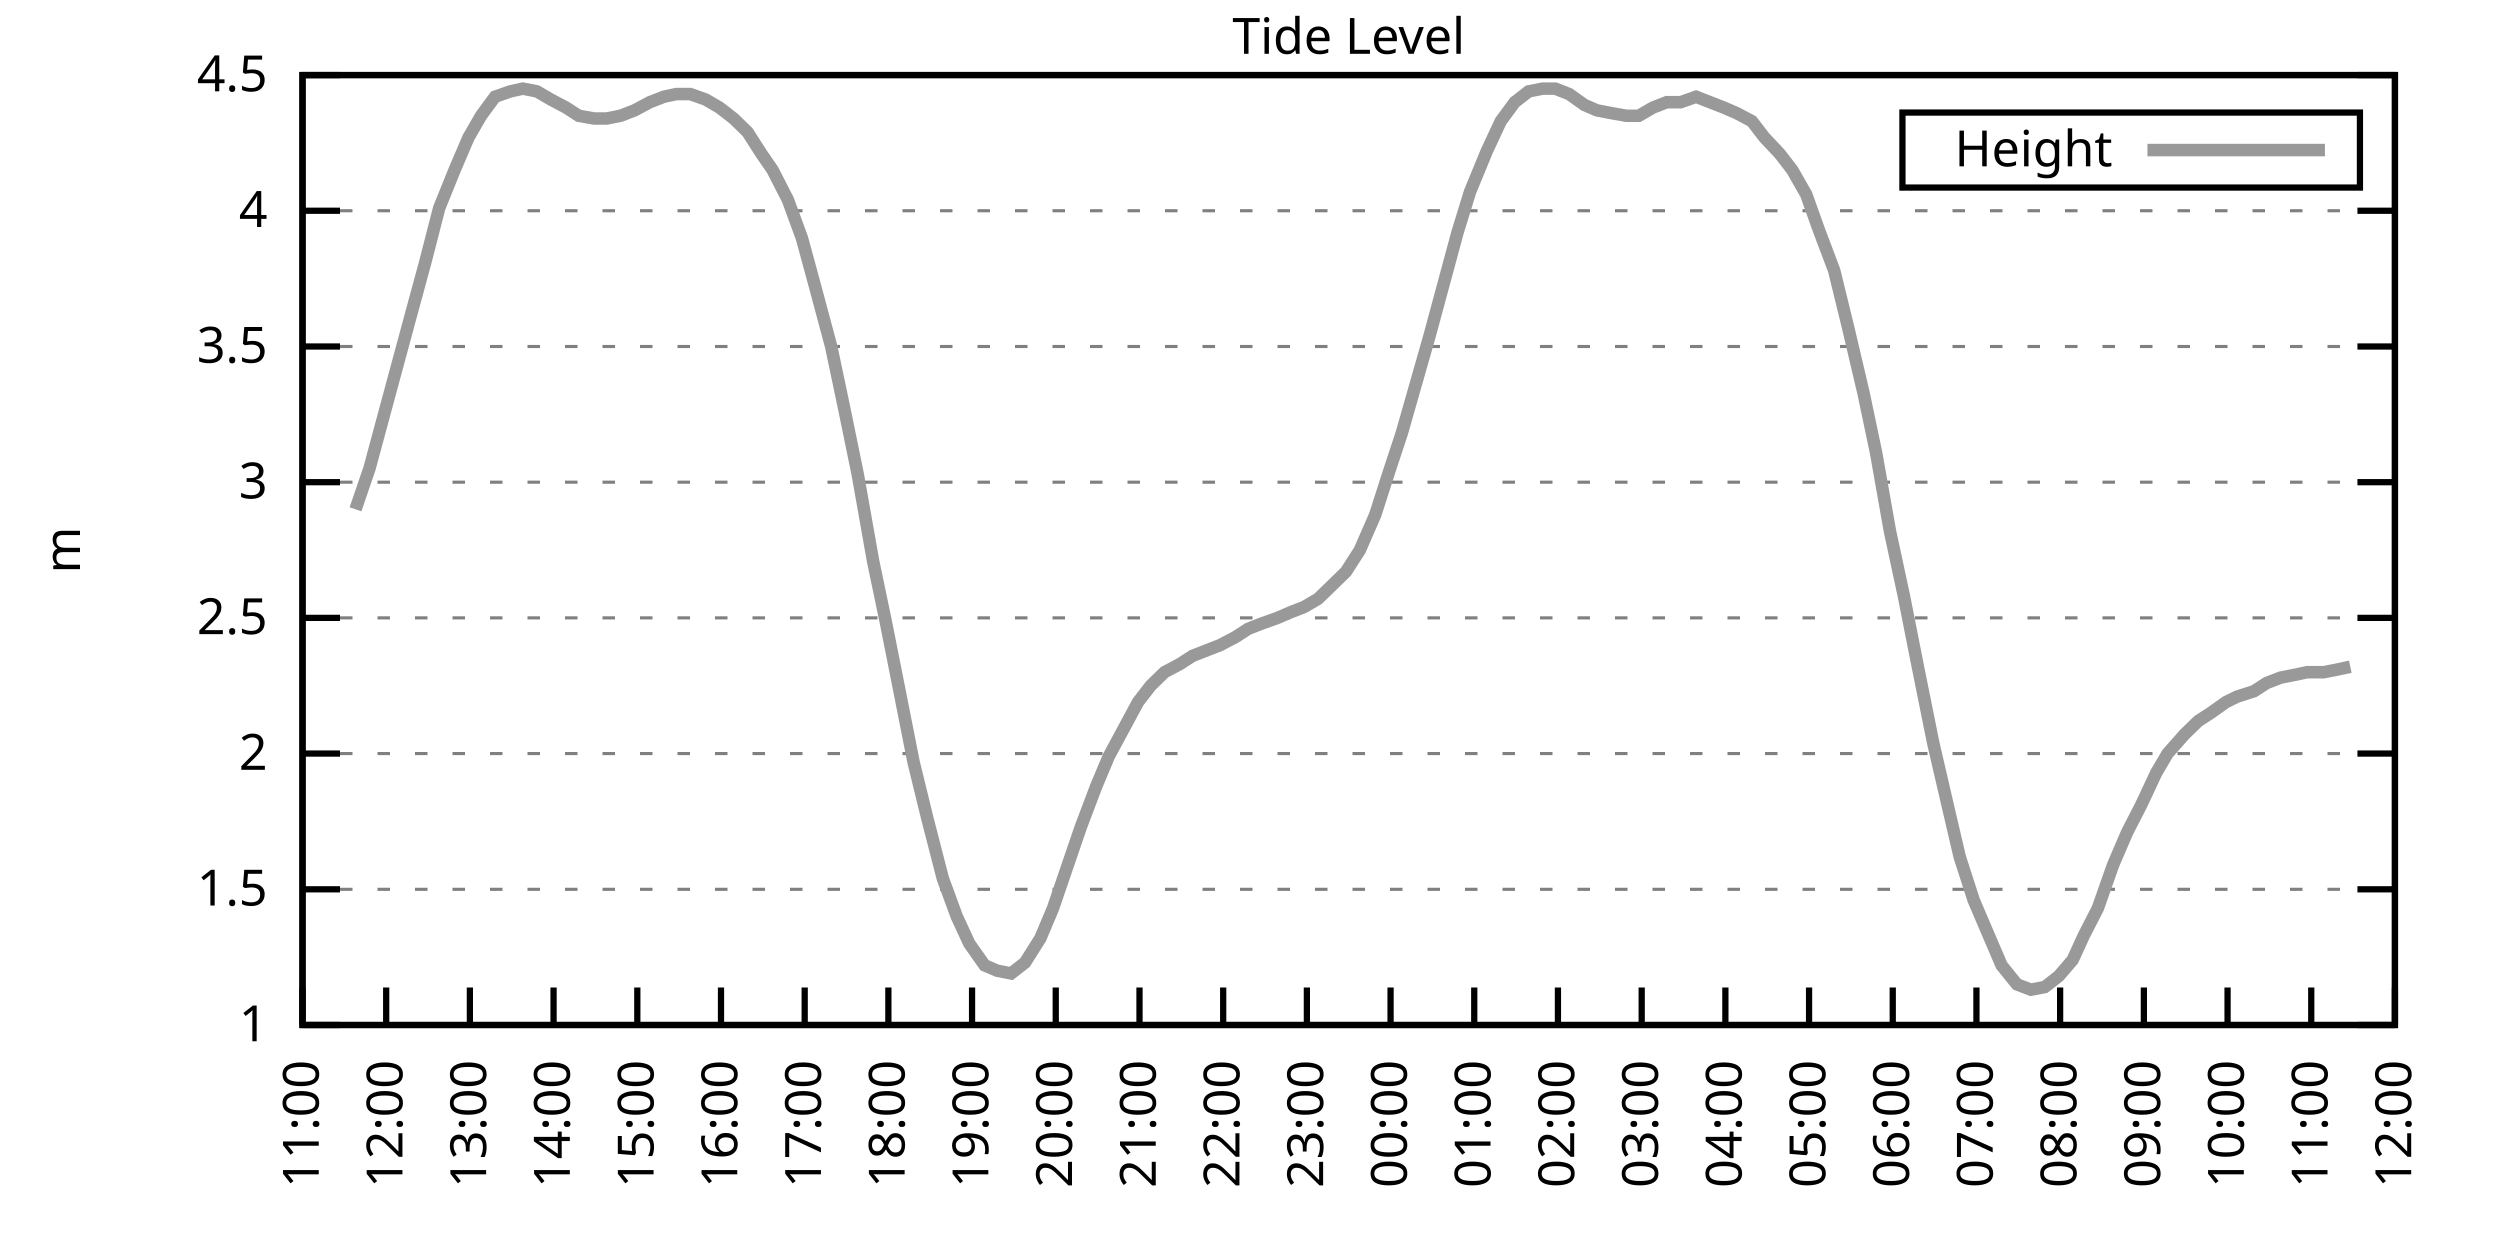
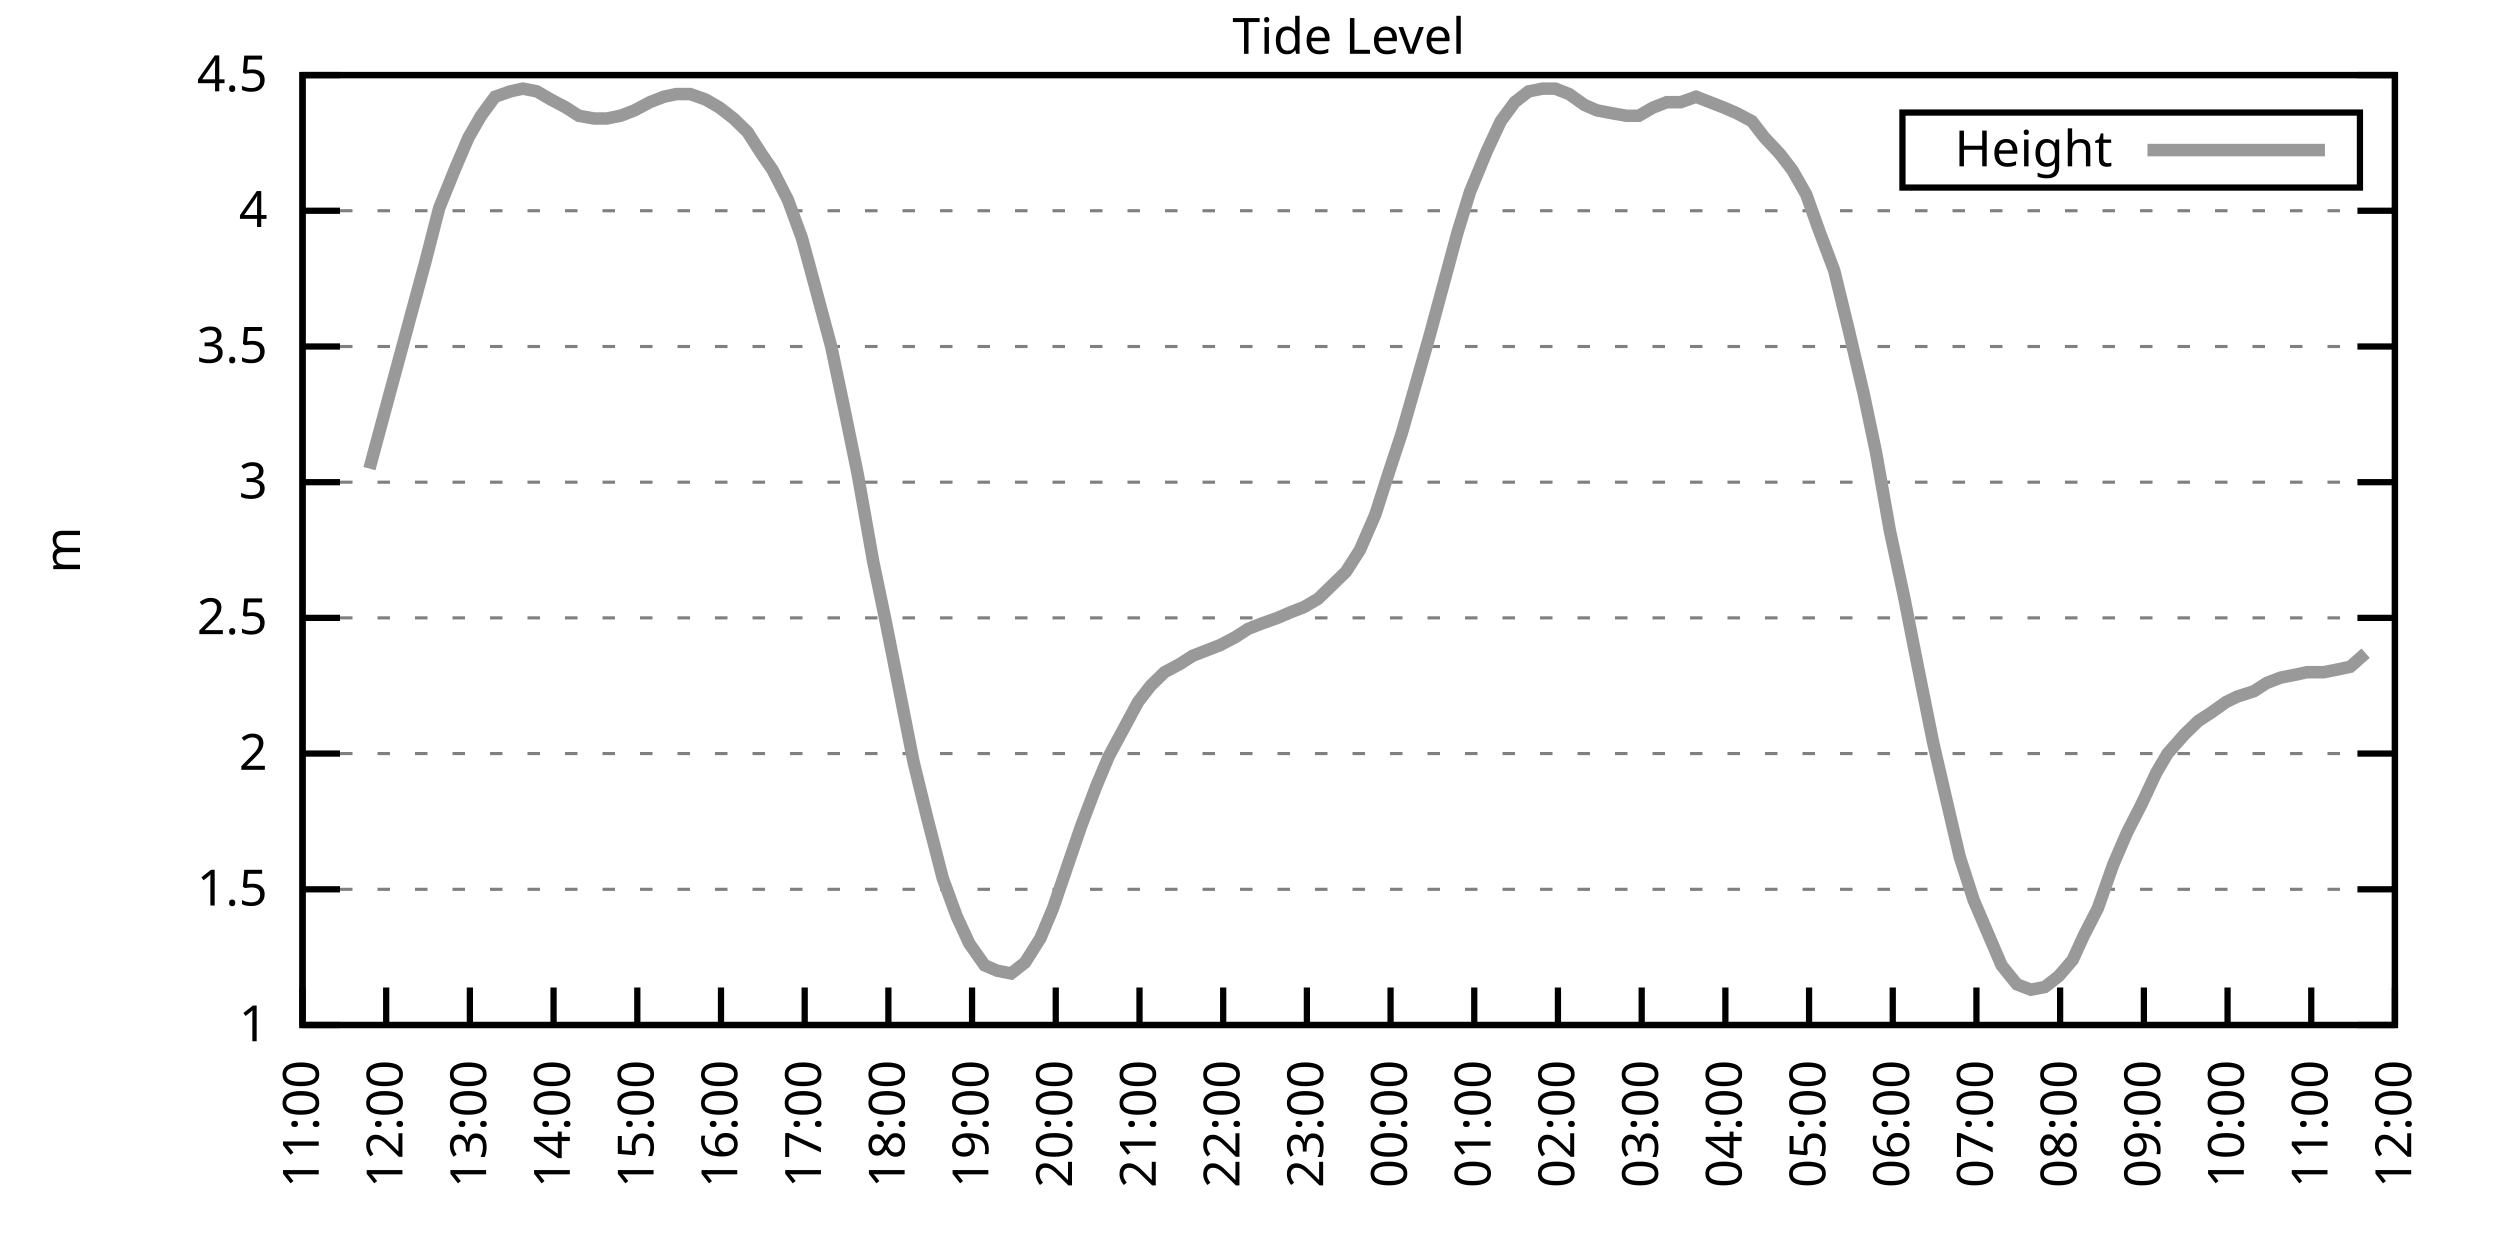
<svg xmlns="http://www.w3.org/2000/svg" xmlns:xlink="http://www.w3.org/1999/xlink" width="400" height="200" viewBox="0 0 400 200">
  <g id="gnuplot_canvas">
    <rect x="0" y="0" width="400" height="200" fill="none" />
    <defs>
      <circle id="gpDot" r="0.5" stroke-width="0.5" stroke="currentColor" />
      <path id="gpPt0" stroke-width="0.333" stroke="currentColor" d="M-1,0 h2 M0,-1 v2" />
      <path id="gpPt1" stroke-width="0.333" stroke="currentColor" d="M-1,-1 L1,1 M1,-1 L-1,1" />
      <path id="gpPt2" stroke-width="0.333" stroke="currentColor" d="M-1,0 L1,0 M0,-1 L0,1 M-1,-1 L1,1 M-1,1 L1,-1" />
      <rect id="gpPt3" stroke-width="0.333" stroke="currentColor" x="-1" y="-1" width="2" height="2" />
      <rect id="gpPt4" stroke-width="0.333" stroke="currentColor" fill="currentColor" x="-1" y="-1" width="2" height="2" />
      <circle id="gpPt5" stroke-width="0.333" stroke="currentColor" cx="0" cy="0" r="1" />
      <use xlink:href="#gpPt5" id="gpPt6" fill="currentColor" stroke="none" />
      <path id="gpPt7" stroke-width="0.333" stroke="currentColor" d="M0,-1.33 L-1.33,0.67 L1.33,0.67 z" />
      <use xlink:href="#gpPt7" id="gpPt8" fill="currentColor" stroke="none" />
      <use xlink:href="#gpPt7" id="gpPt9" stroke="currentColor" transform="rotate(180)" />
      <use xlink:href="#gpPt9" id="gpPt10" fill="currentColor" stroke="none" />
      <use xlink:href="#gpPt3" id="gpPt11" stroke="currentColor" transform="rotate(45)" />
      <use xlink:href="#gpPt11" id="gpPt12" fill="currentColor" stroke="none" />
      <path id="gpPt13" stroke-width="0.333" stroke="currentColor" d="M0,1.330 L1.265,0.411 L0.782,-1.067 L-0.782,-1.076 L-1.265,0.411 z" />
      <use xlink:href="#gpPt13" id="gpPt14" fill="currentColor" stroke="none" />
      <filter id="textbox" filterUnits="objectBoundingBox" x="0" y="0" height="1" width="1">
        <feFlood flood-color="white" flood-opacity="1" result="bgnd" />
        <feComposite in="SourceGraphic" in2="bgnd" operator="atop" />
      </filter>
      <filter id="greybox" filterUnits="objectBoundingBox" x="0" y="0" height="1" width="1">
        <feFlood flood-color="lightgrey" flood-opacity="1" result="grey" />
        <feComposite in="SourceGraphic" in2="grey" operator="atop" />
      </filter>
    </defs>
    <g fill="none" color="white" stroke="currentColor" stroke-width="1.00" stroke-linecap="butt" stroke-linejoin="miter">
</g>
    <g fill="none" color="black" stroke="currentColor" stroke-width="1.00" stroke-linecap="butt" stroke-linejoin="miter">
      <g stroke="none" shape-rendering="crispEdges">
        <polygon fill="rgb(255, 255, 255)" points="48.40,164.00 383.18,164.00 383.18,12.02 48.40,12.02 " />
      </g>
    </g>
    <g fill="none" color="black" stroke="currentColor" stroke-width="1.00" stroke-linecap="butt" stroke-linejoin="miter">
</g>
    <g fill="none" color="black" stroke="black" stroke-width="0.50" stroke-linecap="butt" stroke-linejoin="miter">
</g>
    <g fill="none" color="gray" stroke="currentColor" stroke-width="0.50" stroke-linecap="butt" stroke-linejoin="miter">
      <path stroke="gray" stroke-dasharray="2,4" class="gridline" d="M48.40,164.00 L383.19,164.00  " />
    </g>
    <g fill="none" color="gray" stroke="gray" stroke-width="1.00" stroke-linecap="butt" stroke-linejoin="miter">
</g>
    <g fill="none" color="black" stroke="currentColor" stroke-width="1.00" stroke-linecap="butt" stroke-linejoin="miter">
      <path stroke="black" d="M48.40,164.00 L54.40,164.00 M383.19,164.00 L377.19,164.00  " />
      <g transform="translate(42.80,166.60)" stroke="none" fill="black" font-family="Sans" font-size="8.00" text-anchor="end">
        <text>
          <tspan font-family="Sans"> 1</tspan>
        </text>
      </g>
    </g>
    <g fill="none" color="black" stroke="currentColor" stroke-width="1.00" stroke-linecap="butt" stroke-linejoin="miter">
</g>
    <g fill="none" color="black" stroke="black" stroke-width="0.50" stroke-linecap="butt" stroke-linejoin="miter">
</g>
    <g fill="none" color="gray" stroke="currentColor" stroke-width="0.50" stroke-linecap="butt" stroke-linejoin="miter">
      <path stroke="gray" stroke-dasharray="2,4" class="gridline" d="M48.40,142.29 L383.19,142.29  " />
    </g>
    <g fill="none" color="gray" stroke="gray" stroke-width="1.00" stroke-linecap="butt" stroke-linejoin="miter">
</g>
    <g fill="none" color="black" stroke="currentColor" stroke-width="1.00" stroke-linecap="butt" stroke-linejoin="miter">
      <path stroke="black" d="M48.40,142.29 L54.40,142.29 M383.19,142.29 L377.19,142.29  " />
      <g transform="translate(42.80,144.89)" stroke="none" fill="black" font-family="Sans" font-size="8.00" text-anchor="end">
        <text>
          <tspan font-family="Sans"> 1.5</tspan>
        </text>
      </g>
    </g>
    <g fill="none" color="black" stroke="currentColor" stroke-width="1.00" stroke-linecap="butt" stroke-linejoin="miter">
</g>
    <g fill="none" color="black" stroke="black" stroke-width="0.50" stroke-linecap="butt" stroke-linejoin="miter">
</g>
    <g fill="none" color="gray" stroke="currentColor" stroke-width="0.50" stroke-linecap="butt" stroke-linejoin="miter">
      <path stroke="gray" stroke-dasharray="2,4" class="gridline" d="M48.40,120.57 L383.19,120.57  " />
    </g>
    <g fill="none" color="gray" stroke="gray" stroke-width="1.00" stroke-linecap="butt" stroke-linejoin="miter">
</g>
    <g fill="none" color="black" stroke="currentColor" stroke-width="1.00" stroke-linecap="butt" stroke-linejoin="miter">
      <path stroke="black" d="M48.40,120.57 L54.40,120.57 M383.19,120.57 L377.19,120.57  " />
      <g transform="translate(42.80,123.17)" stroke="none" fill="black" font-family="Sans" font-size="8.00" text-anchor="end">
        <text>
          <tspan font-family="Sans"> 2</tspan>
        </text>
      </g>
    </g>
    <g fill="none" color="black" stroke="currentColor" stroke-width="1.00" stroke-linecap="butt" stroke-linejoin="miter">
</g>
    <g fill="none" color="black" stroke="black" stroke-width="0.50" stroke-linecap="butt" stroke-linejoin="miter">
</g>
    <g fill="none" color="gray" stroke="currentColor" stroke-width="0.50" stroke-linecap="butt" stroke-linejoin="miter">
      <path stroke="gray" stroke-dasharray="2,4" class="gridline" d="M48.40,98.86 L383.19,98.86  " />
    </g>
    <g fill="none" color="gray" stroke="gray" stroke-width="1.00" stroke-linecap="butt" stroke-linejoin="miter">
</g>
    <g fill="none" color="black" stroke="currentColor" stroke-width="1.00" stroke-linecap="butt" stroke-linejoin="miter">
      <path stroke="black" d="M48.40,98.86 L54.40,98.86 M383.19,98.86 L377.19,98.86  " />
      <g transform="translate(42.80,101.46)" stroke="none" fill="black" font-family="Sans" font-size="8.00" text-anchor="end">
        <text>
          <tspan font-family="Sans"> 2.5</tspan>
        </text>
      </g>
    </g>
    <g fill="none" color="black" stroke="currentColor" stroke-width="1.00" stroke-linecap="butt" stroke-linejoin="miter">
</g>
    <g fill="none" color="black" stroke="black" stroke-width="0.50" stroke-linecap="butt" stroke-linejoin="miter">
</g>
    <g fill="none" color="gray" stroke="currentColor" stroke-width="0.50" stroke-linecap="butt" stroke-linejoin="miter">
      <path stroke="gray" stroke-dasharray="2,4" class="gridline" d="M48.40,77.15 L383.19,77.15  " />
    </g>
    <g fill="none" color="gray" stroke="gray" stroke-width="1.00" stroke-linecap="butt" stroke-linejoin="miter">
</g>
    <g fill="none" color="black" stroke="currentColor" stroke-width="1.00" stroke-linecap="butt" stroke-linejoin="miter">
      <path stroke="black" d="M48.40,77.15 L54.40,77.15 M383.19,77.15 L377.19,77.15  " />
      <g transform="translate(42.80,79.75)" stroke="none" fill="black" font-family="Sans" font-size="8.00" text-anchor="end">
        <text>
          <tspan font-family="Sans"> 3</tspan>
        </text>
      </g>
    </g>
    <g fill="none" color="black" stroke="currentColor" stroke-width="1.00" stroke-linecap="butt" stroke-linejoin="miter">
</g>
    <g fill="none" color="black" stroke="black" stroke-width="0.50" stroke-linecap="butt" stroke-linejoin="miter">
</g>
    <g fill="none" color="gray" stroke="currentColor" stroke-width="0.50" stroke-linecap="butt" stroke-linejoin="miter">
      <path stroke="gray" stroke-dasharray="2,4" class="gridline" d="M48.40,55.44 L383.19,55.44  " />
    </g>
    <g fill="none" color="gray" stroke="gray" stroke-width="1.00" stroke-linecap="butt" stroke-linejoin="miter">
</g>
    <g fill="none" color="black" stroke="currentColor" stroke-width="1.00" stroke-linecap="butt" stroke-linejoin="miter">
      <path stroke="black" d="M48.40,55.44 L54.40,55.44 M383.19,55.44 L377.19,55.44  " />
      <g transform="translate(42.80,58.04)" stroke="none" fill="black" font-family="Sans" font-size="8.00" text-anchor="end">
        <text>
          <tspan font-family="Sans"> 3.5</tspan>
        </text>
      </g>
    </g>
    <g fill="none" color="black" stroke="currentColor" stroke-width="1.00" stroke-linecap="butt" stroke-linejoin="miter">
</g>
    <g fill="none" color="black" stroke="black" stroke-width="0.50" stroke-linecap="butt" stroke-linejoin="miter">
</g>
    <g fill="none" color="gray" stroke="currentColor" stroke-width="0.50" stroke-linecap="butt" stroke-linejoin="miter">
      <path stroke="gray" stroke-dasharray="2,4" class="gridline" d="M48.40,33.72 L383.19,33.72  " />
    </g>
    <g fill="none" color="gray" stroke="gray" stroke-width="1.00" stroke-linecap="butt" stroke-linejoin="miter">
</g>
    <g fill="none" color="black" stroke="currentColor" stroke-width="1.00" stroke-linecap="butt" stroke-linejoin="miter">
      <path stroke="black" d="M48.40,33.72 L54.40,33.72 M383.19,33.72 L377.19,33.72  " />
      <g transform="translate(42.80,36.32)" stroke="none" fill="black" font-family="Sans" font-size="8.00" text-anchor="end">
        <text>
          <tspan font-family="Sans"> 4</tspan>
        </text>
      </g>
    </g>
    <g fill="none" color="black" stroke="currentColor" stroke-width="1.00" stroke-linecap="butt" stroke-linejoin="miter">
</g>
    <g fill="none" color="black" stroke="black" stroke-width="0.50" stroke-linecap="butt" stroke-linejoin="miter">
</g>
    <g fill="none" color="gray" stroke="currentColor" stroke-width="0.50" stroke-linecap="butt" stroke-linejoin="miter">
      <path stroke="gray" stroke-dasharray="2,4" class="gridline" d="M48.40,12.01 L383.19,12.01  " />
    </g>
    <g fill="none" color="gray" stroke="gray" stroke-width="1.00" stroke-linecap="butt" stroke-linejoin="miter">
</g>
    <g fill="none" color="black" stroke="currentColor" stroke-width="1.00" stroke-linecap="butt" stroke-linejoin="miter">
      <path stroke="black" d="M48.40,12.01 L54.40,12.01 M383.19,12.01 L377.19,12.01  " />
      <g transform="translate(42.80,14.61)" stroke="none" fill="black" font-family="Sans" font-size="8.00" text-anchor="end">
        <text>
          <tspan font-family="Sans"> 4.5</tspan>
        </text>
      </g>
    </g>
    <g fill="none" color="black" stroke="currentColor" stroke-width="1.00" stroke-linecap="butt" stroke-linejoin="miter">
      <path stroke="black" d="M48.40,164.00 L48.40,158.00  " />
      <g transform="translate(51.00,169.60) rotate(270.00)" stroke="none" fill="black" font-family="Sans" font-size="8.00" text-anchor="end">
        <text>
          <tspan font-family="Sans">11:00</tspan>
        </text>
      </g>
    </g>
    <g fill="none" color="black" stroke="currentColor" stroke-width="1.00" stroke-linecap="butt" stroke-linejoin="miter">
      <path stroke="black" d="M61.79,164.00 L61.79,158.00  " />
      <g transform="translate(64.39,169.60) rotate(270.00)" stroke="none" fill="black" font-family="Sans" font-size="8.00" text-anchor="end">
        <text>
          <tspan font-family="Sans">12:00</tspan>
        </text>
      </g>
    </g>
    <g fill="none" color="black" stroke="currentColor" stroke-width="1.00" stroke-linecap="butt" stroke-linejoin="miter">
      <path stroke="black" d="M75.18,164.00 L75.18,158.00  " />
      <g transform="translate(77.78,169.60) rotate(270.00)" stroke="none" fill="black" font-family="Sans" font-size="8.00" text-anchor="end">
        <text>
          <tspan font-family="Sans">13:00</tspan>
        </text>
      </g>
    </g>
    <g fill="none" color="black" stroke="currentColor" stroke-width="1.00" stroke-linecap="butt" stroke-linejoin="miter">
      <path stroke="black" d="M88.57,164.00 L88.57,158.00  " />
      <g transform="translate(91.17,169.60) rotate(270.00)" stroke="none" fill="black" font-family="Sans" font-size="8.00" text-anchor="end">
        <text>
          <tspan font-family="Sans">14:00</tspan>
        </text>
      </g>
    </g>
    <g fill="none" color="black" stroke="currentColor" stroke-width="1.00" stroke-linecap="butt" stroke-linejoin="miter">
      <path stroke="black" d="M101.97,164.00 L101.97,158.00  " />
      <g transform="translate(104.57,169.60) rotate(270.00)" stroke="none" fill="black" font-family="Sans" font-size="8.00" text-anchor="end">
        <text>
          <tspan font-family="Sans">15:00</tspan>
        </text>
      </g>
    </g>
    <g fill="none" color="black" stroke="currentColor" stroke-width="1.00" stroke-linecap="butt" stroke-linejoin="miter">
      <path stroke="black" d="M115.36,164.00 L115.36,158.00  " />
      <g transform="translate(117.96,169.60) rotate(270.00)" stroke="none" fill="black" font-family="Sans" font-size="8.00" text-anchor="end">
        <text>
          <tspan font-family="Sans">16:00</tspan>
        </text>
      </g>
    </g>
    <g fill="none" color="black" stroke="currentColor" stroke-width="1.00" stroke-linecap="butt" stroke-linejoin="miter">
      <path stroke="black" d="M128.75,164.00 L128.75,158.00  " />
      <g transform="translate(131.35,169.60) rotate(270.00)" stroke="none" fill="black" font-family="Sans" font-size="8.00" text-anchor="end">
        <text>
          <tspan font-family="Sans">17:00</tspan>
        </text>
      </g>
    </g>
    <g fill="none" color="black" stroke="currentColor" stroke-width="1.00" stroke-linecap="butt" stroke-linejoin="miter">
      <path stroke="black" d="M142.14,164.00 L142.14,158.00  " />
      <g transform="translate(144.74,169.60) rotate(270.00)" stroke="none" fill="black" font-family="Sans" font-size="8.00" text-anchor="end">
        <text>
          <tspan font-family="Sans">18:00</tspan>
        </text>
      </g>
    </g>
    <g fill="none" color="black" stroke="currentColor" stroke-width="1.00" stroke-linecap="butt" stroke-linejoin="miter">
      <path stroke="black" d="M155.53,164.00 L155.53,158.00  " />
      <g transform="translate(158.13,169.60) rotate(270.00)" stroke="none" fill="black" font-family="Sans" font-size="8.00" text-anchor="end">
        <text>
          <tspan font-family="Sans">19:00</tspan>
        </text>
      </g>
    </g>
    <g fill="none" color="black" stroke="currentColor" stroke-width="1.00" stroke-linecap="butt" stroke-linejoin="miter">
      <path stroke="black" d="M168.92,164.00 L168.92,158.00  " />
      <g transform="translate(171.52,169.60) rotate(270.00)" stroke="none" fill="black" font-family="Sans" font-size="8.00" text-anchor="end">
        <text>
          <tspan font-family="Sans">20:00</tspan>
        </text>
      </g>
    </g>
    <g fill="none" color="black" stroke="currentColor" stroke-width="1.00" stroke-linecap="butt" stroke-linejoin="miter">
      <path stroke="black" d="M182.32,164.00 L182.32,158.00  " />
      <g transform="translate(184.92,169.60) rotate(270.00)" stroke="none" fill="black" font-family="Sans" font-size="8.00" text-anchor="end">
        <text>
          <tspan font-family="Sans">21:00</tspan>
        </text>
      </g>
    </g>
    <g fill="none" color="black" stroke="currentColor" stroke-width="1.00" stroke-linecap="butt" stroke-linejoin="miter">
      <path stroke="black" d="M195.71,164.00 L195.71,158.00  " />
      <g transform="translate(198.31,169.60) rotate(270.00)" stroke="none" fill="black" font-family="Sans" font-size="8.00" text-anchor="end">
        <text>
          <tspan font-family="Sans">22:00</tspan>
        </text>
      </g>
    </g>
    <g fill="none" color="black" stroke="currentColor" stroke-width="1.00" stroke-linecap="butt" stroke-linejoin="miter">
      <path stroke="black" d="M209.10,164.00 L209.10,158.00  " />
      <g transform="translate(211.70,169.60) rotate(270.00)" stroke="none" fill="black" font-family="Sans" font-size="8.00" text-anchor="end">
        <text>
          <tspan font-family="Sans">23:00</tspan>
        </text>
      </g>
    </g>
    <g fill="none" color="black" stroke="currentColor" stroke-width="1.00" stroke-linecap="butt" stroke-linejoin="miter">
      <path stroke="black" d="M222.49,164.00 L222.49,158.00  " />
      <g transform="translate(225.09,169.60) rotate(270.00)" stroke="none" fill="black" font-family="Sans" font-size="8.00" text-anchor="end">
        <text>
          <tspan font-family="Sans">00:00</tspan>
        </text>
      </g>
    </g>
    <g fill="none" color="black" stroke="currentColor" stroke-width="1.00" stroke-linecap="butt" stroke-linejoin="miter">
      <path stroke="black" d="M235.88,164.00 L235.88,158.00  " />
      <g transform="translate(238.48,169.60) rotate(270.00)" stroke="none" fill="black" font-family="Sans" font-size="8.00" text-anchor="end">
        <text>
          <tspan font-family="Sans">01:00</tspan>
        </text>
      </g>
    </g>
    <g fill="none" color="black" stroke="currentColor" stroke-width="1.00" stroke-linecap="butt" stroke-linejoin="miter">
      <path stroke="black" d="M249.27,164.00 L249.27,158.00  " />
      <g transform="translate(251.87,169.60) rotate(270.00)" stroke="none" fill="black" font-family="Sans" font-size="8.00" text-anchor="end">
        <text>
          <tspan font-family="Sans">02:00</tspan>
        </text>
      </g>
    </g>
    <g fill="none" color="black" stroke="currentColor" stroke-width="1.00" stroke-linecap="butt" stroke-linejoin="miter">
      <path stroke="black" d="M262.67,164.00 L262.67,158.00  " />
      <g transform="translate(265.27,169.60) rotate(270.00)" stroke="none" fill="black" font-family="Sans" font-size="8.00" text-anchor="end">
        <text>
          <tspan font-family="Sans">03:00</tspan>
        </text>
      </g>
    </g>
    <g fill="none" color="black" stroke="currentColor" stroke-width="1.00" stroke-linecap="butt" stroke-linejoin="miter">
      <path stroke="black" d="M276.06,164.00 L276.06,158.00  " />
      <g transform="translate(278.66,169.60) rotate(270.00)" stroke="none" fill="black" font-family="Sans" font-size="8.00" text-anchor="end">
        <text>
          <tspan font-family="Sans">04:00</tspan>
        </text>
      </g>
    </g>
    <g fill="none" color="black" stroke="currentColor" stroke-width="1.00" stroke-linecap="butt" stroke-linejoin="miter">
      <path stroke="black" d="M289.45,164.00 L289.45,158.00  " />
      <g transform="translate(292.05,169.60) rotate(270.00)" stroke="none" fill="black" font-family="Sans" font-size="8.00" text-anchor="end">
        <text>
          <tspan font-family="Sans">05:00</tspan>
        </text>
      </g>
    </g>
    <g fill="none" color="black" stroke="currentColor" stroke-width="1.00" stroke-linecap="butt" stroke-linejoin="miter">
      <path stroke="black" d="M302.84,164.00 L302.84,158.00  " />
      <g transform="translate(305.44,169.60) rotate(270.00)" stroke="none" fill="black" font-family="Sans" font-size="8.00" text-anchor="end">
        <text>
          <tspan font-family="Sans">06:00</tspan>
        </text>
      </g>
    </g>
    <g fill="none" color="black" stroke="currentColor" stroke-width="1.00" stroke-linecap="butt" stroke-linejoin="miter">
      <path stroke="black" d="M316.23,164.00 L316.23,158.00  " />
      <g transform="translate(318.83,169.60) rotate(270.00)" stroke="none" fill="black" font-family="Sans" font-size="8.00" text-anchor="end">
        <text>
          <tspan font-family="Sans">07:00</tspan>
        </text>
      </g>
    </g>
    <g fill="none" color="black" stroke="currentColor" stroke-width="1.00" stroke-linecap="butt" stroke-linejoin="miter">
      <path stroke="black" d="M329.62,164.00 L329.62,158.00  " />
      <g transform="translate(332.22,169.60) rotate(270.00)" stroke="none" fill="black" font-family="Sans" font-size="8.00" text-anchor="end">
        <text>
          <tspan font-family="Sans">08:00</tspan>
        </text>
      </g>
    </g>
    <g fill="none" color="black" stroke="currentColor" stroke-width="1.00" stroke-linecap="butt" stroke-linejoin="miter">
      <path stroke="black" d="M343.02,164.00 L343.02,158.00  " />
      <g transform="translate(345.62,169.60) rotate(270.00)" stroke="none" fill="black" font-family="Sans" font-size="8.00" text-anchor="end">
        <text>
          <tspan font-family="Sans">09:00</tspan>
        </text>
      </g>
    </g>
    <g fill="none" color="black" stroke="currentColor" stroke-width="1.00" stroke-linecap="butt" stroke-linejoin="miter">
      <path stroke="black" d="M356.41,164.00 L356.41,158.00  " />
      <g transform="translate(359.01,169.60) rotate(270.00)" stroke="none" fill="black" font-family="Sans" font-size="8.00" text-anchor="end">
        <text>
          <tspan font-family="Sans">10:00</tspan>
        </text>
      </g>
    </g>
    <g fill="none" color="black" stroke="currentColor" stroke-width="1.00" stroke-linecap="butt" stroke-linejoin="miter">
      <path stroke="black" d="M369.80,164.00 L369.80,158.00  " />
      <g transform="translate(372.40,169.60) rotate(270.00)" stroke="none" fill="black" font-family="Sans" font-size="8.00" text-anchor="end">
        <text>
          <tspan font-family="Sans">11:00</tspan>
        </text>
      </g>
    </g>
    <g fill="none" color="black" stroke="currentColor" stroke-width="1.00" stroke-linecap="butt" stroke-linejoin="miter">
      <path stroke="black" d="M383.19,164.00 L383.19,158.00  " />
      <g transform="translate(385.79,169.60) rotate(270.00)" stroke="none" fill="black" font-family="Sans" font-size="8.00" text-anchor="end">
        <text>
          <tspan font-family="Sans">12:00</tspan>
        </text>
      </g>
    </g>
    <g fill="none" color="black" stroke="currentColor" stroke-width="1.00" stroke-linecap="butt" stroke-linejoin="miter">
</g>
    <g fill="none" color="black" stroke="currentColor" stroke-width="1.00" stroke-linecap="butt" stroke-linejoin="miter">
      <path stroke="black" d="M48.40,12.01 L48.40,164.00 L383.19,164.00 L383.19,12.01 L48.40,12.01 Z  " />
    </g>
    <g fill="none" color="black" stroke="currentColor" stroke-width="1.00" stroke-linecap="butt" stroke-linejoin="miter">
</g>
    <g fill="none" color="black" stroke="currentColor" stroke-width="1.00" stroke-linecap="butt" stroke-linejoin="miter">
      <path stroke="black" d="M304.39,30.01 L304.39,18.01 L377.59,18.01 L377.59,30.01 L304.39,30.01 Z  " />
    </g>
    <g id="Tide_level_plot_1">
      <g fill="none" color="white" stroke="black" stroke-width="2.00" stroke-linecap="butt" stroke-linejoin="miter">
</g>
      <g fill="none" color="black" stroke="currentColor" stroke-width="2.00" stroke-linecap="butt" stroke-linejoin="miter">
        <g transform="translate(337.99,26.61)" stroke="none" fill="black" font-family="Sans" font-size="8.00" text-anchor="end">
          <text>
            <tspan font-family="Sans">Height</tspan>
          </text>
        </g>
      </g>
      <g fill="none" color="black" stroke="currentColor" stroke-width="2.00" stroke-linecap="butt" stroke-linejoin="miter">
-         <path stroke="rgb(153, 153, 153)" d="M343.59,24.01 L371.99,24.01 M56.88,81.49 L59.11,74.98 L61.57,65.86 L63.80,57.61 L66.03,49.36 L68.04,41.97   L70.27,33.29 L72.73,27.21 L74.96,22.00 L76.97,18.52 L79.20,15.48 L81.66,14.62 L83.66,14.18 L85.90,14.62   L88.13,15.92 L90.58,17.22 L92.59,18.52 L95.05,18.96 L97.06,18.96 L99.29,18.52 L101.52,17.66 L103.98,16.35   L106.21,15.48 L108.22,15.05 L110.45,15.05 L112.90,15.92 L115.13,17.22 L117.37,18.96 L119.60,21.13 L121.83,24.60   L123.62,27.21 L126.07,31.99 L128.30,38.07 L130.31,45.45 L132.99,55.44 L135.00,64.99 L137.23,75.85 L139.69,89.74   L141.69,99.30 L143.93,110.59 L146.16,121.88 L148.39,131.00 L150.85,140.55 L153.08,146.63 L155.09,150.97 L157.54,154.45   L159.55,155.31 L161.78,155.75 L164.01,154.01 L166.47,150.10 L168.48,145.33 L170.71,138.81 L172.94,132.30 L175.40,125.79   L177.41,121.01 L182.09,112.32 L184.10,109.72 L186.33,107.55 L188.79,106.24 L190.80,104.94 L193.03,104.07 L195.26,103.20   L197.72,101.90 L199.73,100.60 L201.96,99.73 L204.41,98.86 L206.42,97.99 L208.65,97.12 L210.88,95.82 L213.12,93.65   L215.35,91.48 L217.58,88.00 L220.04,82.36 L222.27,75.41 L224.28,69.33 L226.51,61.52 L228.74,53.70 L230.97,45.45   L233.20,37.20 L235.21,30.68 L237.89,24.17 L240.12,19.39 L242.36,16.35 L244.59,14.62 L246.82,14.18 L248.83,14.18   L251.06,15.05 L253.51,16.79 L255.52,17.66 L257.76,18.09 L260.21,18.52 L262.22,18.52 L264.45,17.22 L266.68,16.35   L268.92,16.35 L271.37,15.48 L273.60,16.35 L275.83,17.22 L277.84,18.09 L280.30,19.39 L282.31,22.00 L284.76,24.60   L286.77,27.21 L289.00,31.12 L291.01,36.76 L293.47,43.28 L295.70,52.40 L298.15,62.82 L300.16,72.37 L302.39,84.97   L304.63,95.39 L306.86,106.68 L309.31,118.84 L311.32,127.52 L313.55,137.08 L315.79,144.02 L318.02,149.24 L320.25,154.45   L322.70,157.49 L324.94,158.35 L327.17,157.92 L329.40,156.18 L331.63,153.58 L333.42,149.67 L335.65,145.33 L338.10,138.38   L340.34,133.17 L342.57,128.83 L345.02,123.61 L346.81,120.57 L349.49,117.53 L351.72,115.36 L353.73,114.06 L356.18,112.32   L357.97,111.45 L360.65,110.59 L362.66,109.28 L364.89,108.42 L367.12,107.98 L369.13,107.55 L371.81,107.55 L374.04,107.11   L376.05,106.68  " />
+         <path stroke="rgb(153, 153, 153)" d="M343.59,24.01 L371.99,24.01 M59.11,74.98 L61.57,65.86 L63.80,57.61 L66.03,49.36 L68.04,41.97 L70.27,33.29   L72.73,27.21 L74.96,22.00 L76.97,18.52 L79.20,15.48 L81.66,14.62 L83.66,14.18 L85.90,14.62 L88.13,15.92   L90.58,17.22 L92.59,18.52 L95.05,18.96 L97.06,18.96 L99.29,18.52 L101.52,17.66 L103.98,16.35 L106.21,15.48   L108.22,15.05 L110.45,15.05 L112.90,15.92 L115.13,17.22 L117.37,18.96 L119.60,21.13 L121.83,24.60 L123.62,27.21   L126.07,31.99 L128.30,38.07 L130.31,45.45 L132.99,55.44 L135.00,64.99 L137.23,75.85 L139.69,89.74 L141.69,99.30   L143.93,110.59 L146.16,121.88 L148.39,131.00 L150.85,140.55 L153.08,146.63 L155.09,150.97 L157.54,154.45 L159.55,155.31   L161.78,155.75 L164.01,154.01 L166.47,150.10 L168.48,145.33 L170.71,138.81 L172.94,132.30 L175.40,125.79 L177.41,121.01   L182.09,112.32 L184.10,109.72 L186.33,107.55 L188.79,106.24 L190.80,104.94 L193.03,104.07 L195.26,103.20 L197.72,101.90   L199.73,100.60 L201.96,99.73 L204.41,98.86 L206.42,97.99 L208.65,97.12 L210.88,95.82 L213.12,93.65 L215.35,91.48   L217.58,88.00 L220.04,82.36 L222.27,75.41 L224.28,69.33 L226.51,61.52 L228.74,53.70 L230.97,45.45 L233.20,37.20   L235.21,30.68 L237.89,24.17 L240.12,19.39 L242.36,16.35 L244.59,14.62 L246.82,14.18 L248.83,14.18 L251.06,15.05   L253.51,16.79 L255.52,17.66 L257.76,18.09 L260.21,18.52 L262.22,18.52 L264.45,17.22 L266.68,16.35 L268.92,16.35   L271.37,15.48 L273.60,16.35 L275.83,17.22 L277.84,18.09 L280.30,19.39 L282.31,22.00 L284.76,24.60 L286.77,27.21   L289.00,31.12 L291.01,36.76 L293.47,43.28 L295.70,52.40 L298.15,62.82 L300.16,72.37 L302.39,84.97 L304.63,95.39   L306.86,106.68 L309.31,118.84 L311.32,127.52 L313.55,137.08 L315.79,144.02 L318.02,149.24 L320.25,154.45 L322.70,157.49   L324.94,158.35 L327.17,157.92 L329.40,156.18 L331.63,153.58 L333.42,149.67 L335.65,145.33 L338.10,138.38 L340.34,133.17   L342.57,128.83 L345.02,123.61 L346.81,120.57 L349.49,117.53 L351.72,115.36 L353.73,114.06 L356.18,112.32 L357.97,111.45   L360.65,110.59 L362.66,109.28 L364.89,108.42 L367.12,107.98 L369.13,107.55 L371.81,107.55 L374.04,107.11 L376.05,106.68   L378.50,104.51  " />
      </g>
    </g>
    <g fill="none" color="black" stroke="currentColor" stroke-width="2.00" stroke-linecap="butt" stroke-linejoin="miter">
</g>
    <g fill="none" color="black" stroke="black" stroke-width="1.00" stroke-linecap="butt" stroke-linejoin="miter">
</g>
    <g fill="none" color="black" stroke="currentColor" stroke-width="1.00" stroke-linecap="butt" stroke-linejoin="miter">
      <path stroke="black" d="M48.40,12.01 L48.40,164.00 L383.19,164.00 L383.19,12.01 L48.40,12.01 Z  " />
      <g transform="translate(12.80,88.01) rotate(270.00)" stroke="none" fill="black" font-family="Sans" font-size="8.00" text-anchor="middle">
        <text>
          <tspan font-family="Sans">m</tspan>
        </text>
      </g>
    </g>
    <g fill="none" color="black" stroke="currentColor" stroke-width="1.00" stroke-linecap="butt" stroke-linejoin="miter">
</g>
    <g fill="none" color="black" stroke="currentColor" stroke-width="1.00" stroke-linecap="butt" stroke-linejoin="miter">
      <g transform="translate(215.79,8.61)" stroke="none" fill="black" font-family="Sans" font-size="8.00" text-anchor="middle">
        <text>
          <tspan font-family="Sans">Tide Level</tspan>
        </text>
      </g>
    </g>
    <g fill="none" color="black" stroke="currentColor" stroke-width="1.00" stroke-linecap="butt" stroke-linejoin="miter">
</g>
  </g>
</svg>
